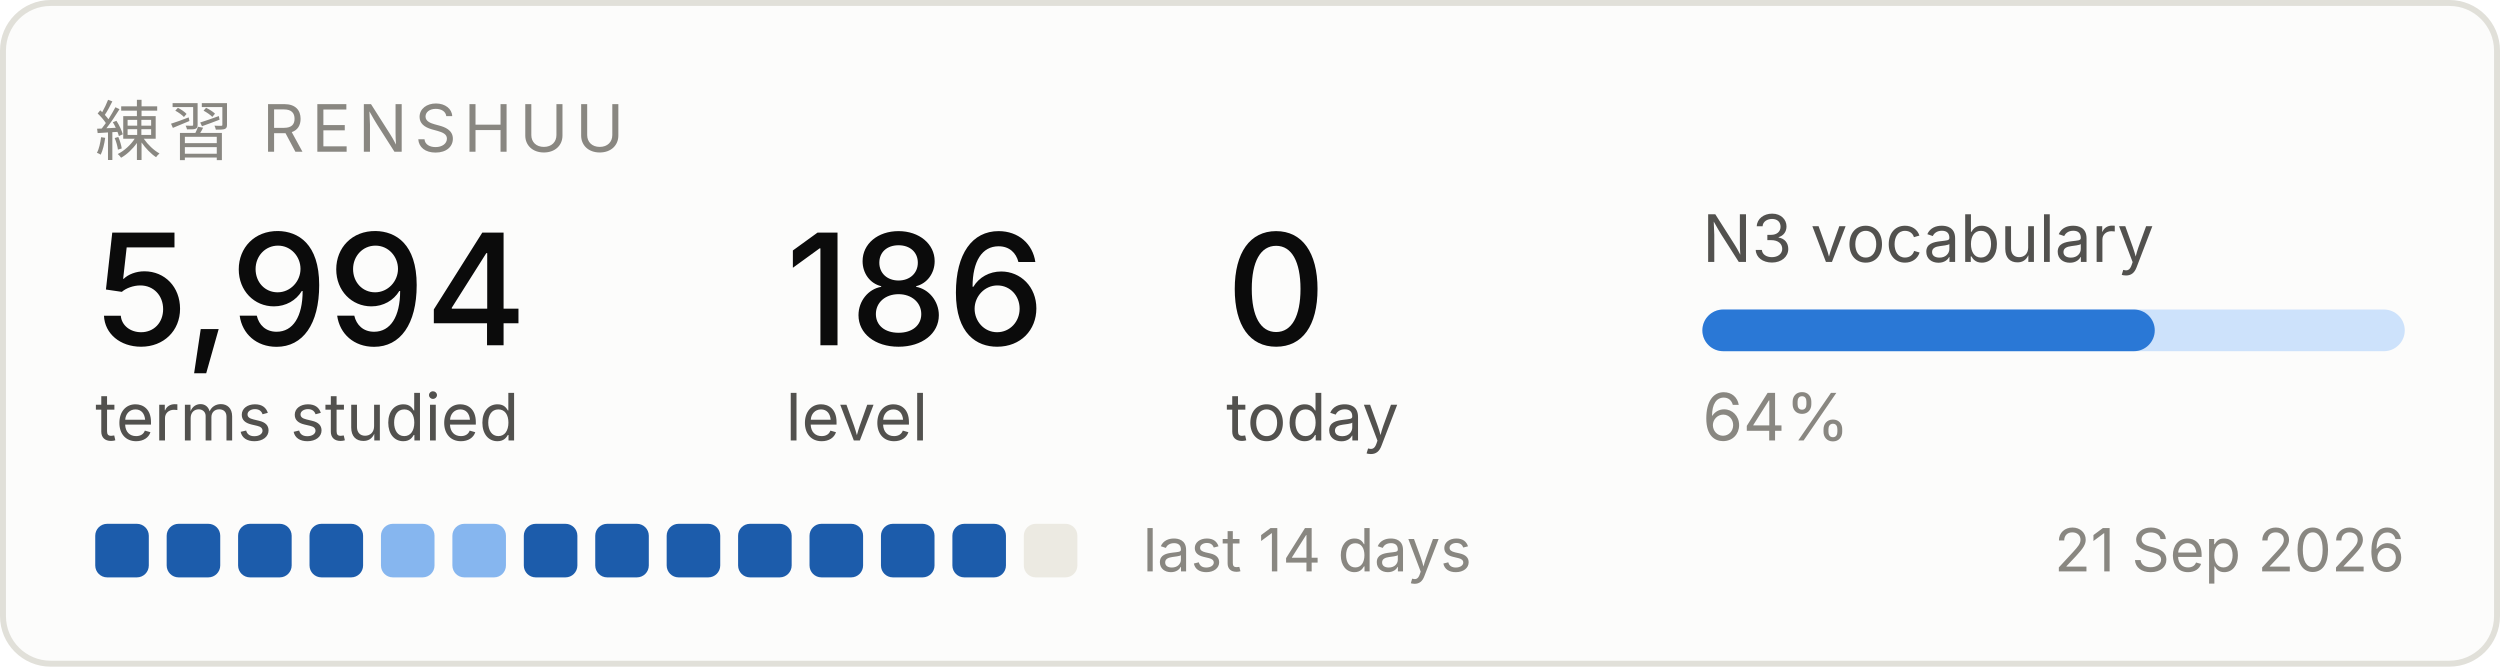
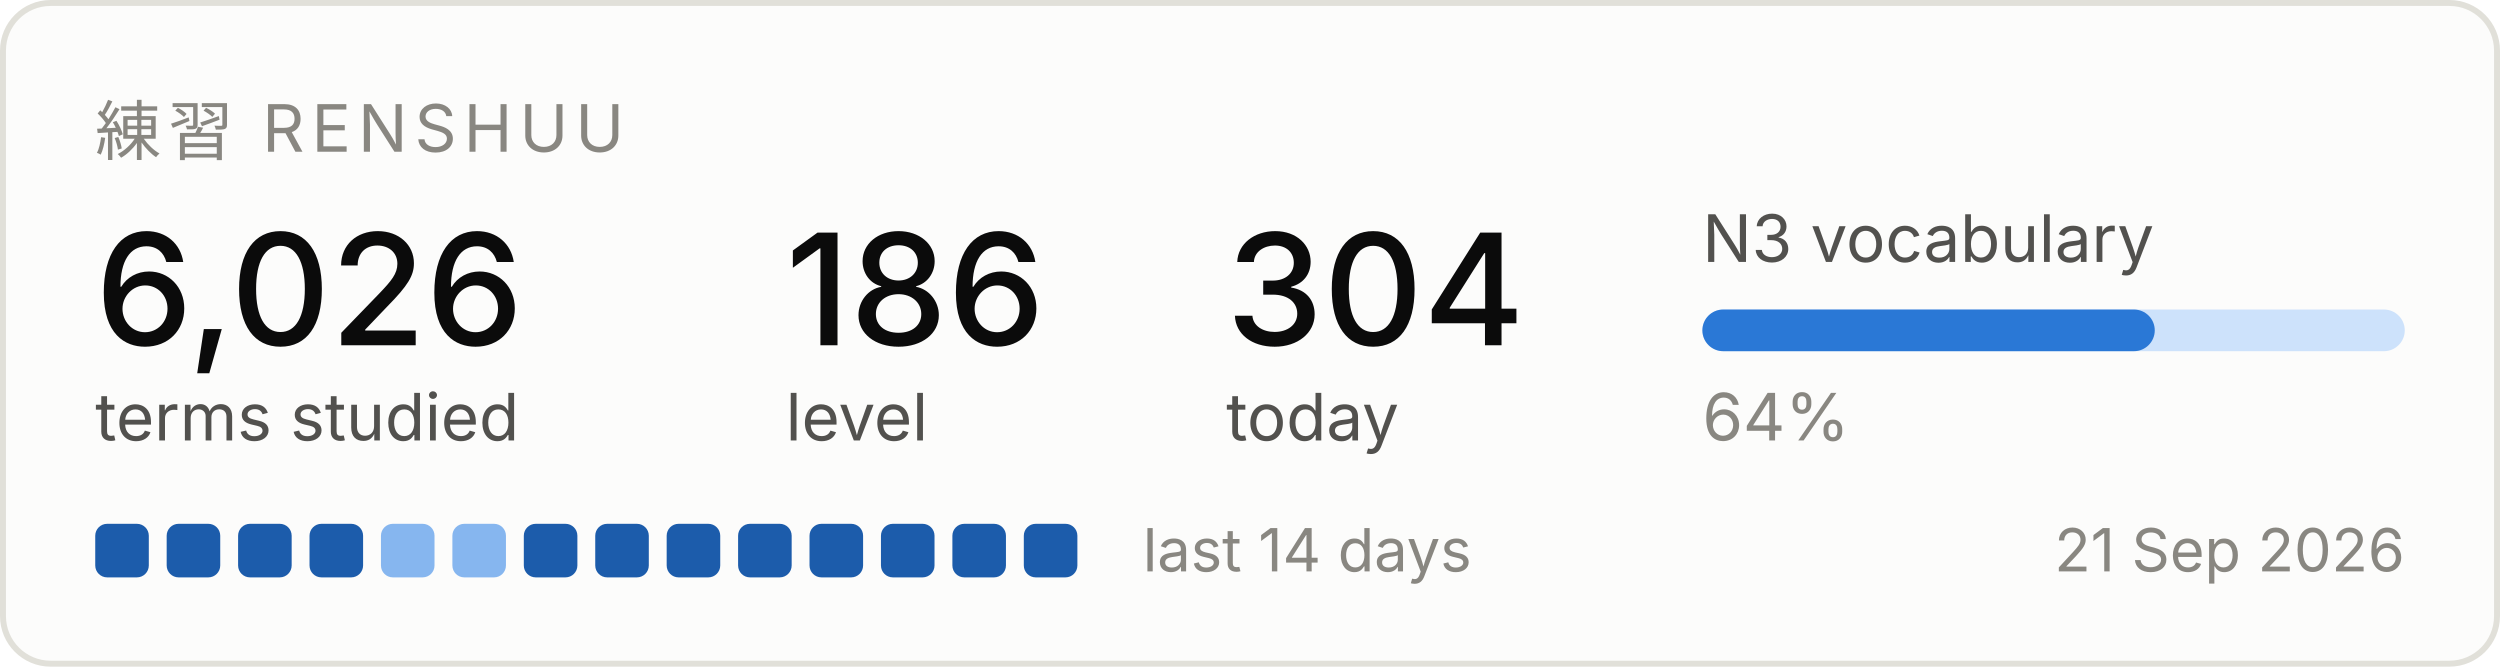
<svg xmlns="http://www.w3.org/2000/svg" width="420" height="112" viewBox="0 0 420 112" role="img" aria-label="Renshuu study progress">
  <rect x="0.5" y="0.5" width="419" height="111" rx="8" fill="#fcfcfb" stroke="#e1e0d9" />
  <text x="16" y="26" font-family="system-ui, -apple-system, Segoe UI, sans-serif" font-size="11" fill="#898781" letter-spacing="1.2">練習  RENSHUU</text>
-   <text x="16" y="58" font-family="system-ui, -apple-system, Segoe UI, sans-serif" font-size="26" fill="#0b0b0b" font-weight="500">5,994</text>
+   <text x="16" y="58" font-family="system-ui, -apple-system, Segoe UI, sans-serif" font-size="26" fill="#0b0b0b" font-weight="500">6,026</text>
  <text x="16" y="74" font-family="system-ui, -apple-system, Segoe UI, sans-serif" font-size="11" fill="#52514e">terms studied</text>
  <text x="132" y="58" font-family="system-ui, -apple-system, Segoe UI, sans-serif" font-size="26" fill="#0b0b0b" font-weight="500">186</text>
  <text x="132" y="74" font-family="system-ui, -apple-system, Segoe UI, sans-serif" font-size="11" fill="#52514e">level</text>
-   <text x="206" y="58" font-family="system-ui, -apple-system, Segoe UI, sans-serif" font-size="26" fill="#0b0b0b" font-weight="500">0</text>
+   <text x="206" y="58" font-family="system-ui, -apple-system, Segoe UI, sans-serif" font-size="26" fill="#0b0b0b" font-weight="500">304</text>
  <text x="206" y="74" font-family="system-ui, -apple-system, Segoe UI, sans-serif" font-size="11" fill="#52514e">today</text>
  <text x="286" y="44" font-family="system-ui, -apple-system, Segoe UI, sans-serif" font-size="11" fill="#52514e">N3 vocabulary</text>
  <rect x="286" y="52" width="118" height="7" rx="3.5" fill="#cde2fb" />
  <rect x="286" y="52" width="76" height="7" rx="3.5" fill="#2a78d6" />
  <text x="286" y="74" font-family="system-ui, -apple-system, Segoe UI, sans-serif" font-size="11" fill="#898781">64%</text>
  <rect x="16" y="88" width="9" height="9" rx="2" fill="#1c5cab" />
  <rect x="28" y="88" width="9" height="9" rx="2" fill="#1c5cab" />
  <rect x="40" y="88" width="9" height="9" rx="2" fill="#1c5cab" />
  <rect x="52" y="88" width="9" height="9" rx="2" fill="#1c5cab" />
  <rect x="64" y="88" width="9" height="9" rx="2" fill="#86b6ef" />
  <rect x="76" y="88" width="9" height="9" rx="2" fill="#86b6ef" />
  <rect x="88" y="88" width="9" height="9" rx="2" fill="#1c5cab" />
  <rect x="100" y="88" width="9" height="9" rx="2" fill="#1c5cab" />
  <rect x="112" y="88" width="9" height="9" rx="2" fill="#1c5cab" />
  <rect x="124" y="88" width="9" height="9" rx="2" fill="#1c5cab" />
  <rect x="136" y="88" width="9" height="9" rx="2" fill="#1c5cab" />
  <rect x="148" y="88" width="9" height="9" rx="2" fill="#1c5cab" />
  <rect x="160" y="88" width="9" height="9" rx="2" fill="#1c5cab" />
-   <rect x="172" y="88" width="9" height="9" rx="2" fill="#eceae2" />
+   <rect x="172" y="88" width="9" height="9" rx="2" fill="#1c5cab" />
  <text x="192" y="96" font-family="system-ui, -apple-system, Segoe UI, sans-serif" font-size="10" fill="#898781">last 14 days</text>
  <text x="404" y="96" font-family="system-ui, -apple-system, Segoe UI, sans-serif" font-size="10" fill="#898781" text-anchor="end">21 Sep 2026</text>
</svg>
